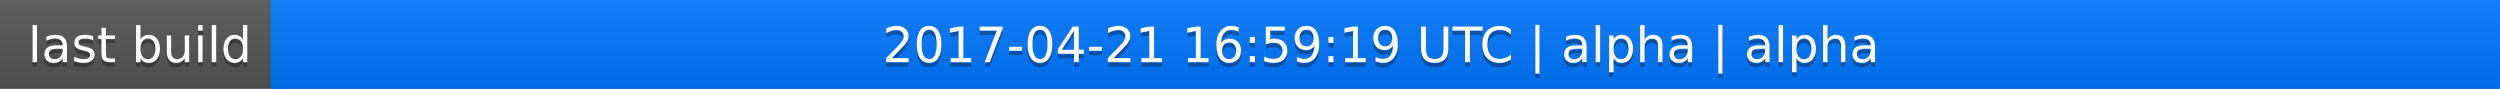
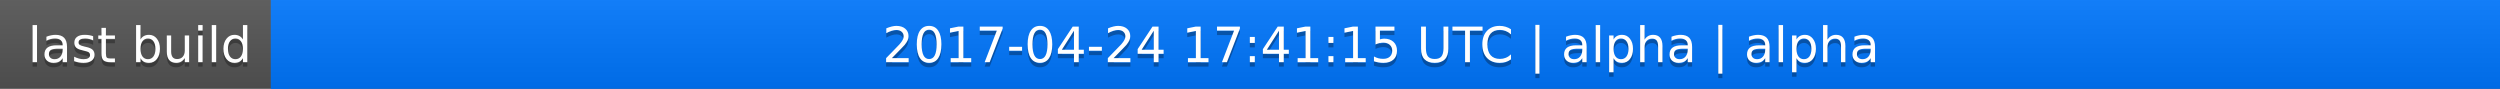
<svg xmlns="http://www.w3.org/2000/svg" width="563" height="20">
  <linearGradient id="a" x2="0" y2="100%">
    <stop offset="0" stop-color="#bbb" stop-opacity=".1" />
    <stop offset="1" stop-opacity=".1" />
  </linearGradient>
  <rect rx="0" width="563" height="20" fill="#555" />
  <rect rx="0" x="61" width="502" height="20" fill="#07f" />
  <path fill="#07f" d="M61 0h4v20h-4z" />
  <rect rx="0" width="563" height="20" fill="url(#a)" />
  <g fill="#fff" text-anchor="middle" font-family="DejaVu Sans,Verdana,Geneva,sans-serif" font-size="11">
    <text x="31.5" y="15" fill="#010101" fill-opacity=".3">last build</text>
    <text x="31.5" y="14">last build</text>
-     <text x="311" y="15" fill="#010101" fill-opacity=".3">2017-04-21 16:59:19 UTC | alpha | alpha</text>
-     <text x="311" y="14">2017-04-21 16:59:19 UTC | alpha | alpha</text>
+     <text x="311" y="15" fill="#010101" fill-opacity=".3">2017-04-24 17:41:15 UTC | alpha | alpha</text>
+     <text x="311" y="14">2017-04-24 17:41:15 UTC | alpha | alpha</text>
  </g>
</svg>
